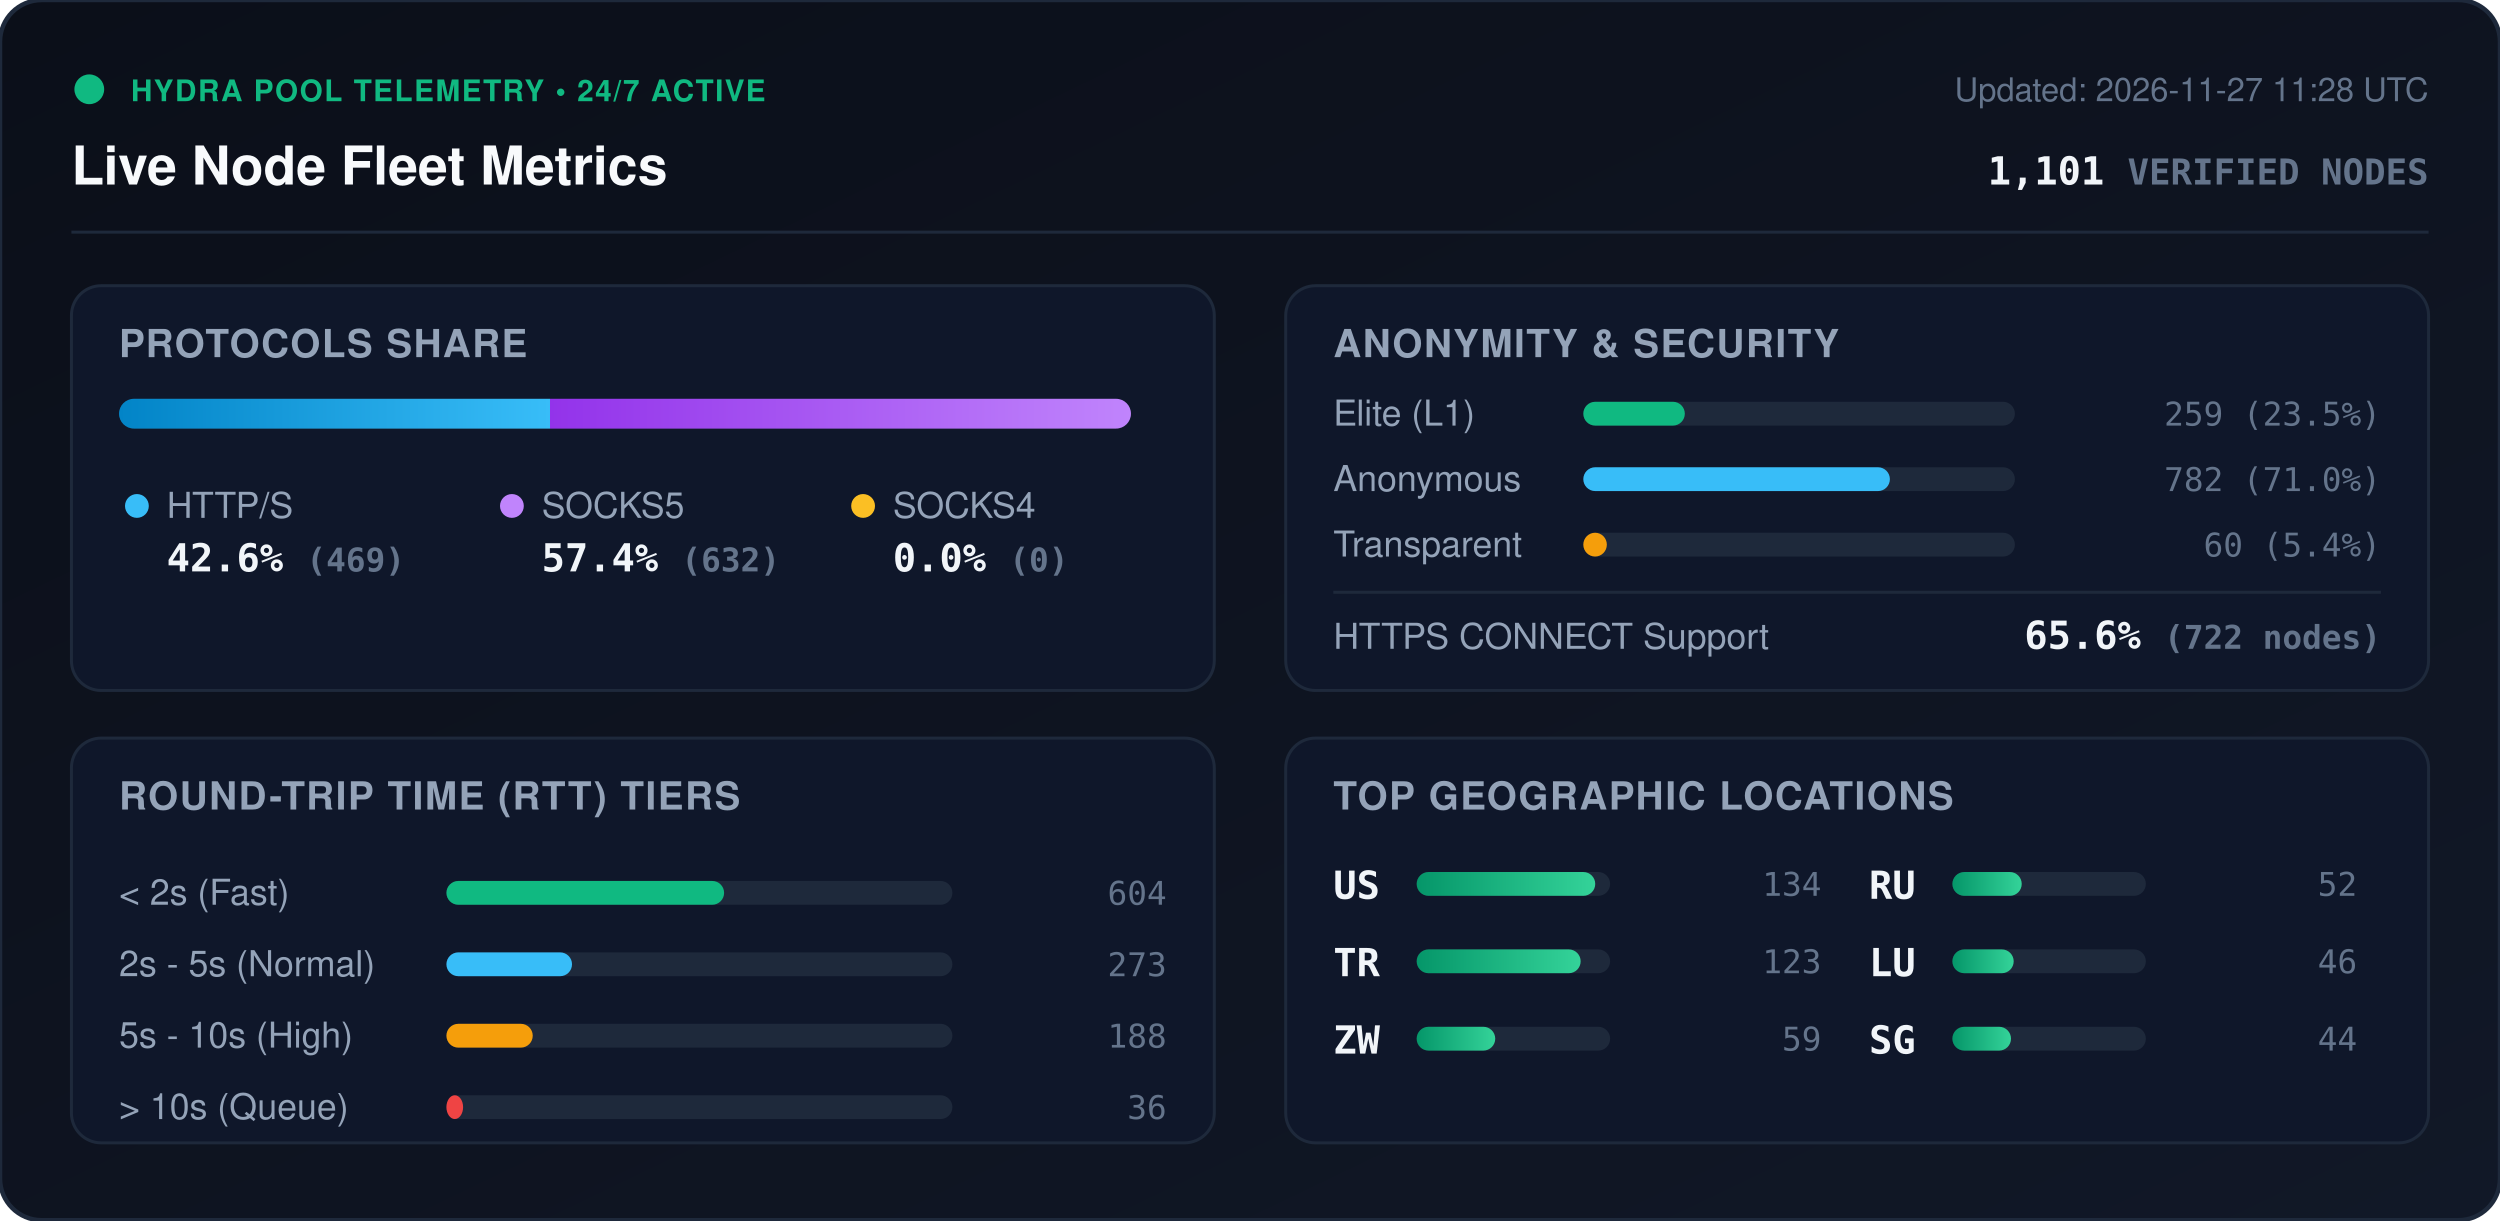
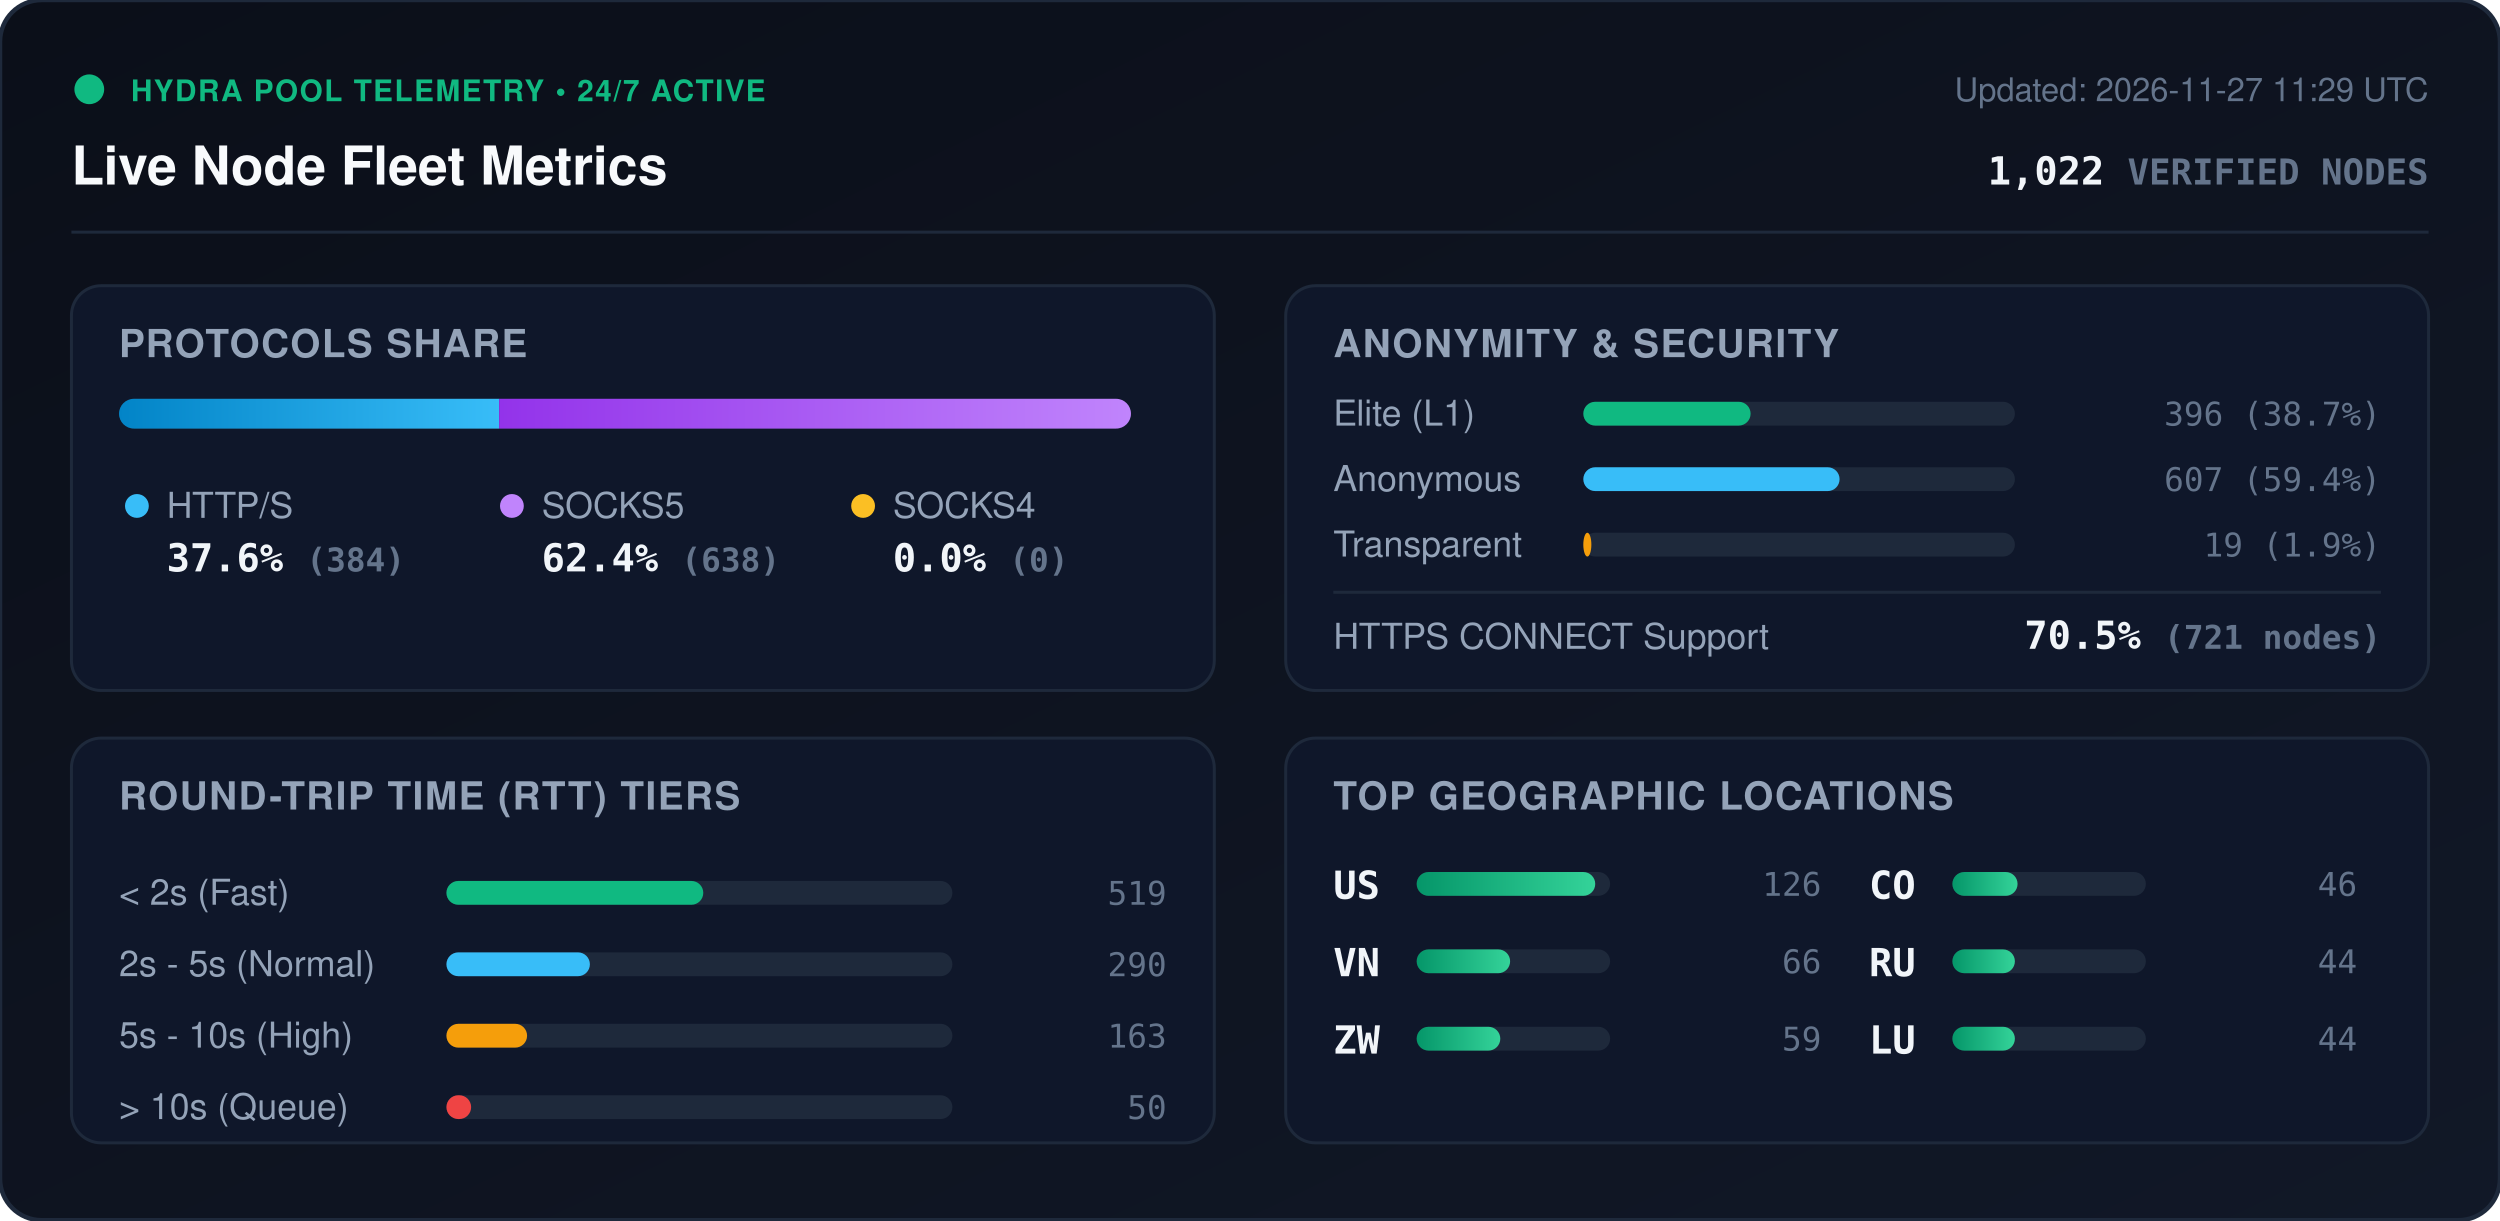
<svg xmlns="http://www.w3.org/2000/svg" viewBox="0 0 840 410" width="840" height="410" style="max-width: 100%; height: auto;">
  <defs>
    <linearGradient id="bg" x1="0%" y1="0%" x2="100%" y2="100%">
      <stop offset="0%" stop-color="#0b0f19" />
      <stop offset="100%" stop-color="#111827" />
    </linearGradient>
    <linearGradient id="bar-http" x1="0%" y1="0%" x2="100%" y2="0%">
      <stop offset="0%" stop-color="#0284c7" />
      <stop offset="100%" stop-color="#38bdf8" />
    </linearGradient>
    <linearGradient id="bar-socks5" x1="0%" y1="0%" x2="100%" y2="0%">
      <stop offset="0%" stop-color="#9333ea" />
      <stop offset="100%" stop-color="#c084fc" />
    </linearGradient>
    <linearGradient id="bar-socks4" x1="0%" y1="0%" x2="100%" y2="0%">
      <stop offset="0%" stop-color="#d97706" />
      <stop offset="100%" stop-color="#fbbf24" />
    </linearGradient>
    <linearGradient id="bar-green" x1="0%" y1="0%" x2="100%" y2="0%">
      <stop offset="0%" stop-color="#059669" />
      <stop offset="100%" stop-color="#34d399" />
    </linearGradient>
    <clipPath id="prog-track-clip">
      <rect width="340.0" height="10" rx="5" />
    </clipPath>
    <style>
      .title { font: 700 18px -apple-system, BlinkMacSystemFont, 'Segoe UI', Helvetica, Arial, sans-serif; fill: #f8fafc; }
      .sub { font: 500 11px -apple-system, BlinkMacSystemFont, 'Segoe UI', Helvetica, Arial, sans-serif; fill: #64748b; }
      .section-hdr { font: 600 13px -apple-system, BlinkMacSystemFont, 'Segoe UI', Helvetica, Arial, sans-serif; fill: #94a3b8; letter-spacing: 0.5px; }
      .metric-val { font: 700 13px -apple-system, BlinkMacSystemFont, 'Segoe UI', Helvetica, Arial, sans-serif; fill: #f1f5f9; }
      .metric-lbl { font: 500 12px -apple-system, BlinkMacSystemFont, 'Segoe UI', Helvetica, Arial, sans-serif; fill: #94a3b8; }
      .badge-txt { font: 700 10px -apple-system, BlinkMacSystemFont, 'Segoe UI', Helvetica, Arial, sans-serif; fill: #10b981; letter-spacing: 0.5px; }
      .mono { font-family: ui-monospace, SFMono-Regular, Menlo, Monaco, Consolas, monospace; }
      .pulse { animation: beacon 2s infinite ease-in-out; }
      @keyframes beacon { 0%, 100% { opacity: 1; } 50% { opacity: 0.35; } }
    </style>
  </defs>
  <rect width="840" height="410" rx="14" fill="url(#bg)" stroke="#1e293b" stroke-width="1.5" />
  <g transform="translate(24, 24)">
    <circle cx="6" cy="6" r="5" fill="#10b981" class="pulse" />
    <text x="20" y="10" class="badge-txt">HYDRA POOL TELEMETRY • 24/7 ACTIVE</text>
    <text x="0" y="38" class="title">Live Node Fleet Metrics</text>
-     <text x="792" y="10" text-anchor="end" class="sub">Updated: 2026-11-27 11:28 UTC</text>
-     <text x="792" y="38" text-anchor="end" class="metric-val mono" fill="#38bdf8">1,101 <tspan font-size="12" fill="#64748b">VERIFIED NODES</tspan>
+     <text x="792" y="10" text-anchor="end" class="sub">Updated: 2026-11-27 11:29 UTC</text>
+     <text x="792" y="38" text-anchor="end" class="metric-val mono" fill="#38bdf8">1,022 <tspan font-size="12" fill="#64748b">VERIFIED NODES</tspan>
    </text>
  </g>
  <line x1="24" y1="78" x2="816" y2="78" stroke="#1e293b" stroke-width="1" />
  <g transform="translate(24, 96)">
    <rect width="384" height="136" rx="10" fill="#0f172a" stroke="#1e293b" />
    <text x="16" y="24" class="section-hdr">PROTOCOLS SHARE</text>
    <g transform="translate(16, 38)">
      <rect width="340.0" height="10" rx="5" fill="#1e293b" />
      <g clip-path="url(#prog-track-clip)">
-         <rect x="0" width="144.8" height="10" fill="url(#bar-http)" />
-         <rect x="144.8" width="195.2" height="10" fill="url(#bar-socks5)" />
+         <rect x="0" width="127.7" height="10" fill="url(#bar-http)" />
+         <rect x="127.7" width="212.3" height="10" fill="url(#bar-socks5)" />
        <rect x="340.0" width="0.0" height="10" fill="url(#bar-socks4)" />
      </g>
    </g>
    <g transform="translate(16, 68)">
      <circle cx="6" cy="6" r="4" fill="#38bdf8" />
      <text x="16" y="10" class="metric-lbl">HTTP/S</text>
-       <text x="16" y="28" class="metric-val mono">42.6% <tspan font-size="11" fill="#64748b">(469)</tspan>
+       <text x="16" y="28" class="metric-val mono">37.6% <tspan font-size="11" fill="#64748b">(384)</tspan>
      </text>
      <circle cx="132" cy="6" r="4" fill="#c084fc" />
      <text x="142" y="10" class="metric-lbl">SOCKS5</text>
-       <text x="142" y="28" class="metric-val mono">57.4% <tspan font-size="11" fill="#64748b">(632)</tspan>
+       <text x="142" y="28" class="metric-val mono">62.4% <tspan font-size="11" fill="#64748b">(638)</tspan>
      </text>
      <circle cx="250" cy="6" r="4" fill="#fbbf24" />
      <text x="260" y="10" class="metric-lbl">SOCKS4</text>
      <text x="260" y="28" class="metric-val mono">0.0% <tspan font-size="11" fill="#64748b">(0)</tspan>
      </text>
    </g>
  </g>
  <g transform="translate(432, 96)">
    <rect width="384" height="136" rx="10" fill="#0f172a" stroke="#1e293b" />
    <text x="16" y="24" class="section-hdr">ANONYMITY &amp; SECURITY</text>
    <text x="16" y="47" class="metric-lbl">Elite (L1)</text>
    <rect x="100" y="39" width="145.0" height="8" rx="4" fill="#1e293b" />
-     <rect x="100" y="39" width="34.1" height="8" rx="4" fill="#10b981" />
-     <text x="368" y="47" text-anchor="end" class="mono sub" fill="#e2e8f0">259 (23.5%)</text>
+     <rect x="100" y="39" width="56.2" height="8" rx="4" fill="#10b981" />
+     <text x="368" y="47" text-anchor="end" class="mono sub" fill="#e2e8f0">396 (38.7%)</text>
    <text x="16" y="69" class="metric-lbl">Anonymous</text>
    <rect x="100" y="61" width="145.0" height="8" rx="4" fill="#1e293b" />
-     <rect x="100" y="61" width="103.0" height="8" rx="4" fill="#38bdf8" />
-     <text x="368" y="69" text-anchor="end" class="mono sub" fill="#e2e8f0">782 (71.0%)</text>
+     <rect x="100" y="61" width="86.1" height="8" rx="4" fill="#38bdf8" />
+     <text x="368" y="69" text-anchor="end" class="mono sub" fill="#e2e8f0">607 (59.4%)</text>
    <text x="16" y="91" class="metric-lbl">Transparent</text>
    <rect x="100" y="83" width="145.0" height="8" rx="4" fill="#1e293b" />
-     <rect x="100" y="83" width="7.9" height="8" rx="4" fill="#f59e0b" />
-     <text x="368" y="91" text-anchor="end" class="mono sub" fill="#e2e8f0">60 (5.4%)</text>
+     <rect x="100" y="83" width="2.7" height="8" rx="4" fill="#f59e0b" />
+     <text x="368" y="91" text-anchor="end" class="mono sub" fill="#e2e8f0">19 (1.9%)</text>
    <line x1="16" y1="103" x2="368" y2="103" stroke="#1e293b" stroke-width="1" />
    <text x="16" y="122" class="metric-lbl">HTTPS CONNECT Support</text>
-     <text x="368" y="122" text-anchor="end" class="metric-val mono" fill="#34d399">65.6% <tspan font-size="11" fill="#64748b">(722 nodes)</tspan>
+     <text x="368" y="122" text-anchor="end" class="metric-val mono" fill="#34d399">70.5% <tspan font-size="11" fill="#64748b">(721 nodes)</tspan>
    </text>
  </g>
  <g transform="translate(24, 248)">
    <rect width="384" height="136" rx="10" fill="#0f172a" stroke="#1e293b" />
    <text x="16" y="24" class="section-hdr">ROUND-TRIP TIME (RTT) TIERS</text>
    <g transform="translate(16, 42)">
      <text x="0" y="14" class="metric-lbl">&lt; 2s (Fast)</text>
      <rect x="110" y="6" width="170" height="8" rx="4" fill="#1e293b" />
-       <rect x="110" y="6" width="93.3" height="8" rx="4" fill="#10b981" />
-       <text x="352" y="14" text-anchor="end" class="mono sub">604</text>
+       <rect x="110" y="6" width="86.3" height="8" rx="4" fill="#10b981" />
+       <text x="352" y="14" text-anchor="end" class="mono sub">519</text>
      <text x="0" y="38" class="metric-lbl">2s - 5s (Normal)</text>
      <rect x="110" y="30" width="170" height="8" rx="4" fill="#1e293b" />
-       <rect x="110" y="30" width="42.2" height="8" rx="4" fill="#38bdf8" />
-       <text x="352" y="38" text-anchor="end" class="mono sub">273</text>
+       <rect x="110" y="30" width="48.2" height="8" rx="4" fill="#38bdf8" />
+       <text x="352" y="38" text-anchor="end" class="mono sub">290</text>
      <text x="0" y="62" class="metric-lbl">5s - 10s (High)</text>
      <rect x="110" y="54" width="170" height="8" rx="4" fill="#1e293b" />
-       <rect x="110" y="54" width="29.0" height="8" rx="4" fill="#f59e0b" />
-       <text x="352" y="62" text-anchor="end" class="mono sub">188</text>
+       <rect x="110" y="54" width="27.1" height="8" rx="4" fill="#f59e0b" />
+       <text x="352" y="62" text-anchor="end" class="mono sub">163</text>
      <text x="0" y="86" class="metric-lbl">&gt; 10s (Queue)</text>
      <rect x="110" y="78" width="170" height="8" rx="4" fill="#1e293b" />
-       <rect x="110" y="78" width="5.6" height="8" rx="4" fill="#ef4444" />
-       <text x="352" y="86" text-anchor="end" class="mono sub">36</text>
+       <rect x="110" y="78" width="8.3" height="8" rx="4" fill="#ef4444" />
+       <text x="352" y="86" text-anchor="end" class="mono sub">50</text>
    </g>
  </g>
  <g transform="translate(432, 248)">
    <rect width="384" height="136" rx="10" fill="#0f172a" stroke="#1e293b" />
    <text x="16" y="24" class="section-hdr">TOP GEOGRAPHIC LOCATIONS</text>
    <g transform="translate(16, 42)">
      <g transform="translate(0, 0)">
        <text x="0" y="12" class="mono metric-val" font-size="12">US</text>
        <rect x="28" y="3" width="65" height="8" rx="4" fill="#1e293b" />
        <rect x="28" y="3" width="60.0" height="8" rx="4" fill="url(#bar-green)" />
-         <text x="164" y="11" text-anchor="end" class="mono sub">134</text>
+         <text x="164" y="11" text-anchor="end" class="mono sub">126</text>
      </g>
      <g transform="translate(0, 26)">
-         <text x="0" y="12" class="mono metric-val" font-size="12">TR</text>
+         <text x="0" y="12" class="mono metric-val" font-size="12">VN</text>
        <rect x="28" y="3" width="65" height="8" rx="4" fill="#1e293b" />
-         <rect x="28" y="3" width="55.1" height="8" rx="4" fill="url(#bar-green)" />
-         <text x="164" y="11" text-anchor="end" class="mono sub">123</text>
+         <rect x="28" y="3" width="31.4" height="8" rx="4" fill="url(#bar-green)" />
+         <text x="164" y="11" text-anchor="end" class="mono sub">66</text>
      </g>
      <g transform="translate(0, 52)">
        <text x="0" y="12" class="mono metric-val" font-size="12">ZW</text>
        <rect x="28" y="3" width="65" height="8" rx="4" fill="#1e293b" />
-         <rect x="28" y="3" width="26.4" height="8" rx="4" fill="url(#bar-green)" />
+         <rect x="28" y="3" width="28.1" height="8" rx="4" fill="url(#bar-green)" />
        <text x="164" y="11" text-anchor="end" class="mono sub">59</text>
      </g>
      <g transform="translate(180, 0)">
+         <text x="0" y="12" class="mono metric-val" font-size="12">CO</text>
+         <rect x="28" y="3" width="65" height="8" rx="4" fill="#1e293b" />
+         <rect x="28" y="3" width="21.9" height="8" rx="4" fill="url(#bar-green)" />
+         <text x="164" y="11" text-anchor="end" class="mono sub">46</text>
+       </g>
+       <g transform="translate(180, 26)">
        <text x="0" y="12" class="mono metric-val" font-size="12">RU</text>
        <rect x="28" y="3" width="65" height="8" rx="4" fill="#1e293b" />
-         <rect x="28" y="3" width="23.3" height="8" rx="4" fill="url(#bar-green)" />
-         <text x="164" y="11" text-anchor="end" class="mono sub">52</text>
+         <rect x="28" y="3" width="21.0" height="8" rx="4" fill="url(#bar-green)" />
+         <text x="164" y="11" text-anchor="end" class="mono sub">44</text>
      </g>
-       <g transform="translate(180, 26)">
+       <g transform="translate(180, 52)">
        <text x="0" y="12" class="mono metric-val" font-size="12">LU</text>
        <rect x="28" y="3" width="65" height="8" rx="4" fill="#1e293b" />
-         <rect x="28" y="3" width="20.6" height="8" rx="4" fill="url(#bar-green)" />
-         <text x="164" y="11" text-anchor="end" class="mono sub">46</text>
-       </g>
-       <g transform="translate(180, 52)">
-         <text x="0" y="12" class="mono metric-val" font-size="12">SG</text>
-         <rect x="28" y="3" width="65" height="8" rx="4" fill="#1e293b" />
-         <rect x="28" y="3" width="19.7" height="8" rx="4" fill="url(#bar-green)" />
+         <rect x="28" y="3" width="21.0" height="8" rx="4" fill="url(#bar-green)" />
        <text x="164" y="11" text-anchor="end" class="mono sub">44</text>
      </g>
    </g>
  </g>
</svg>
